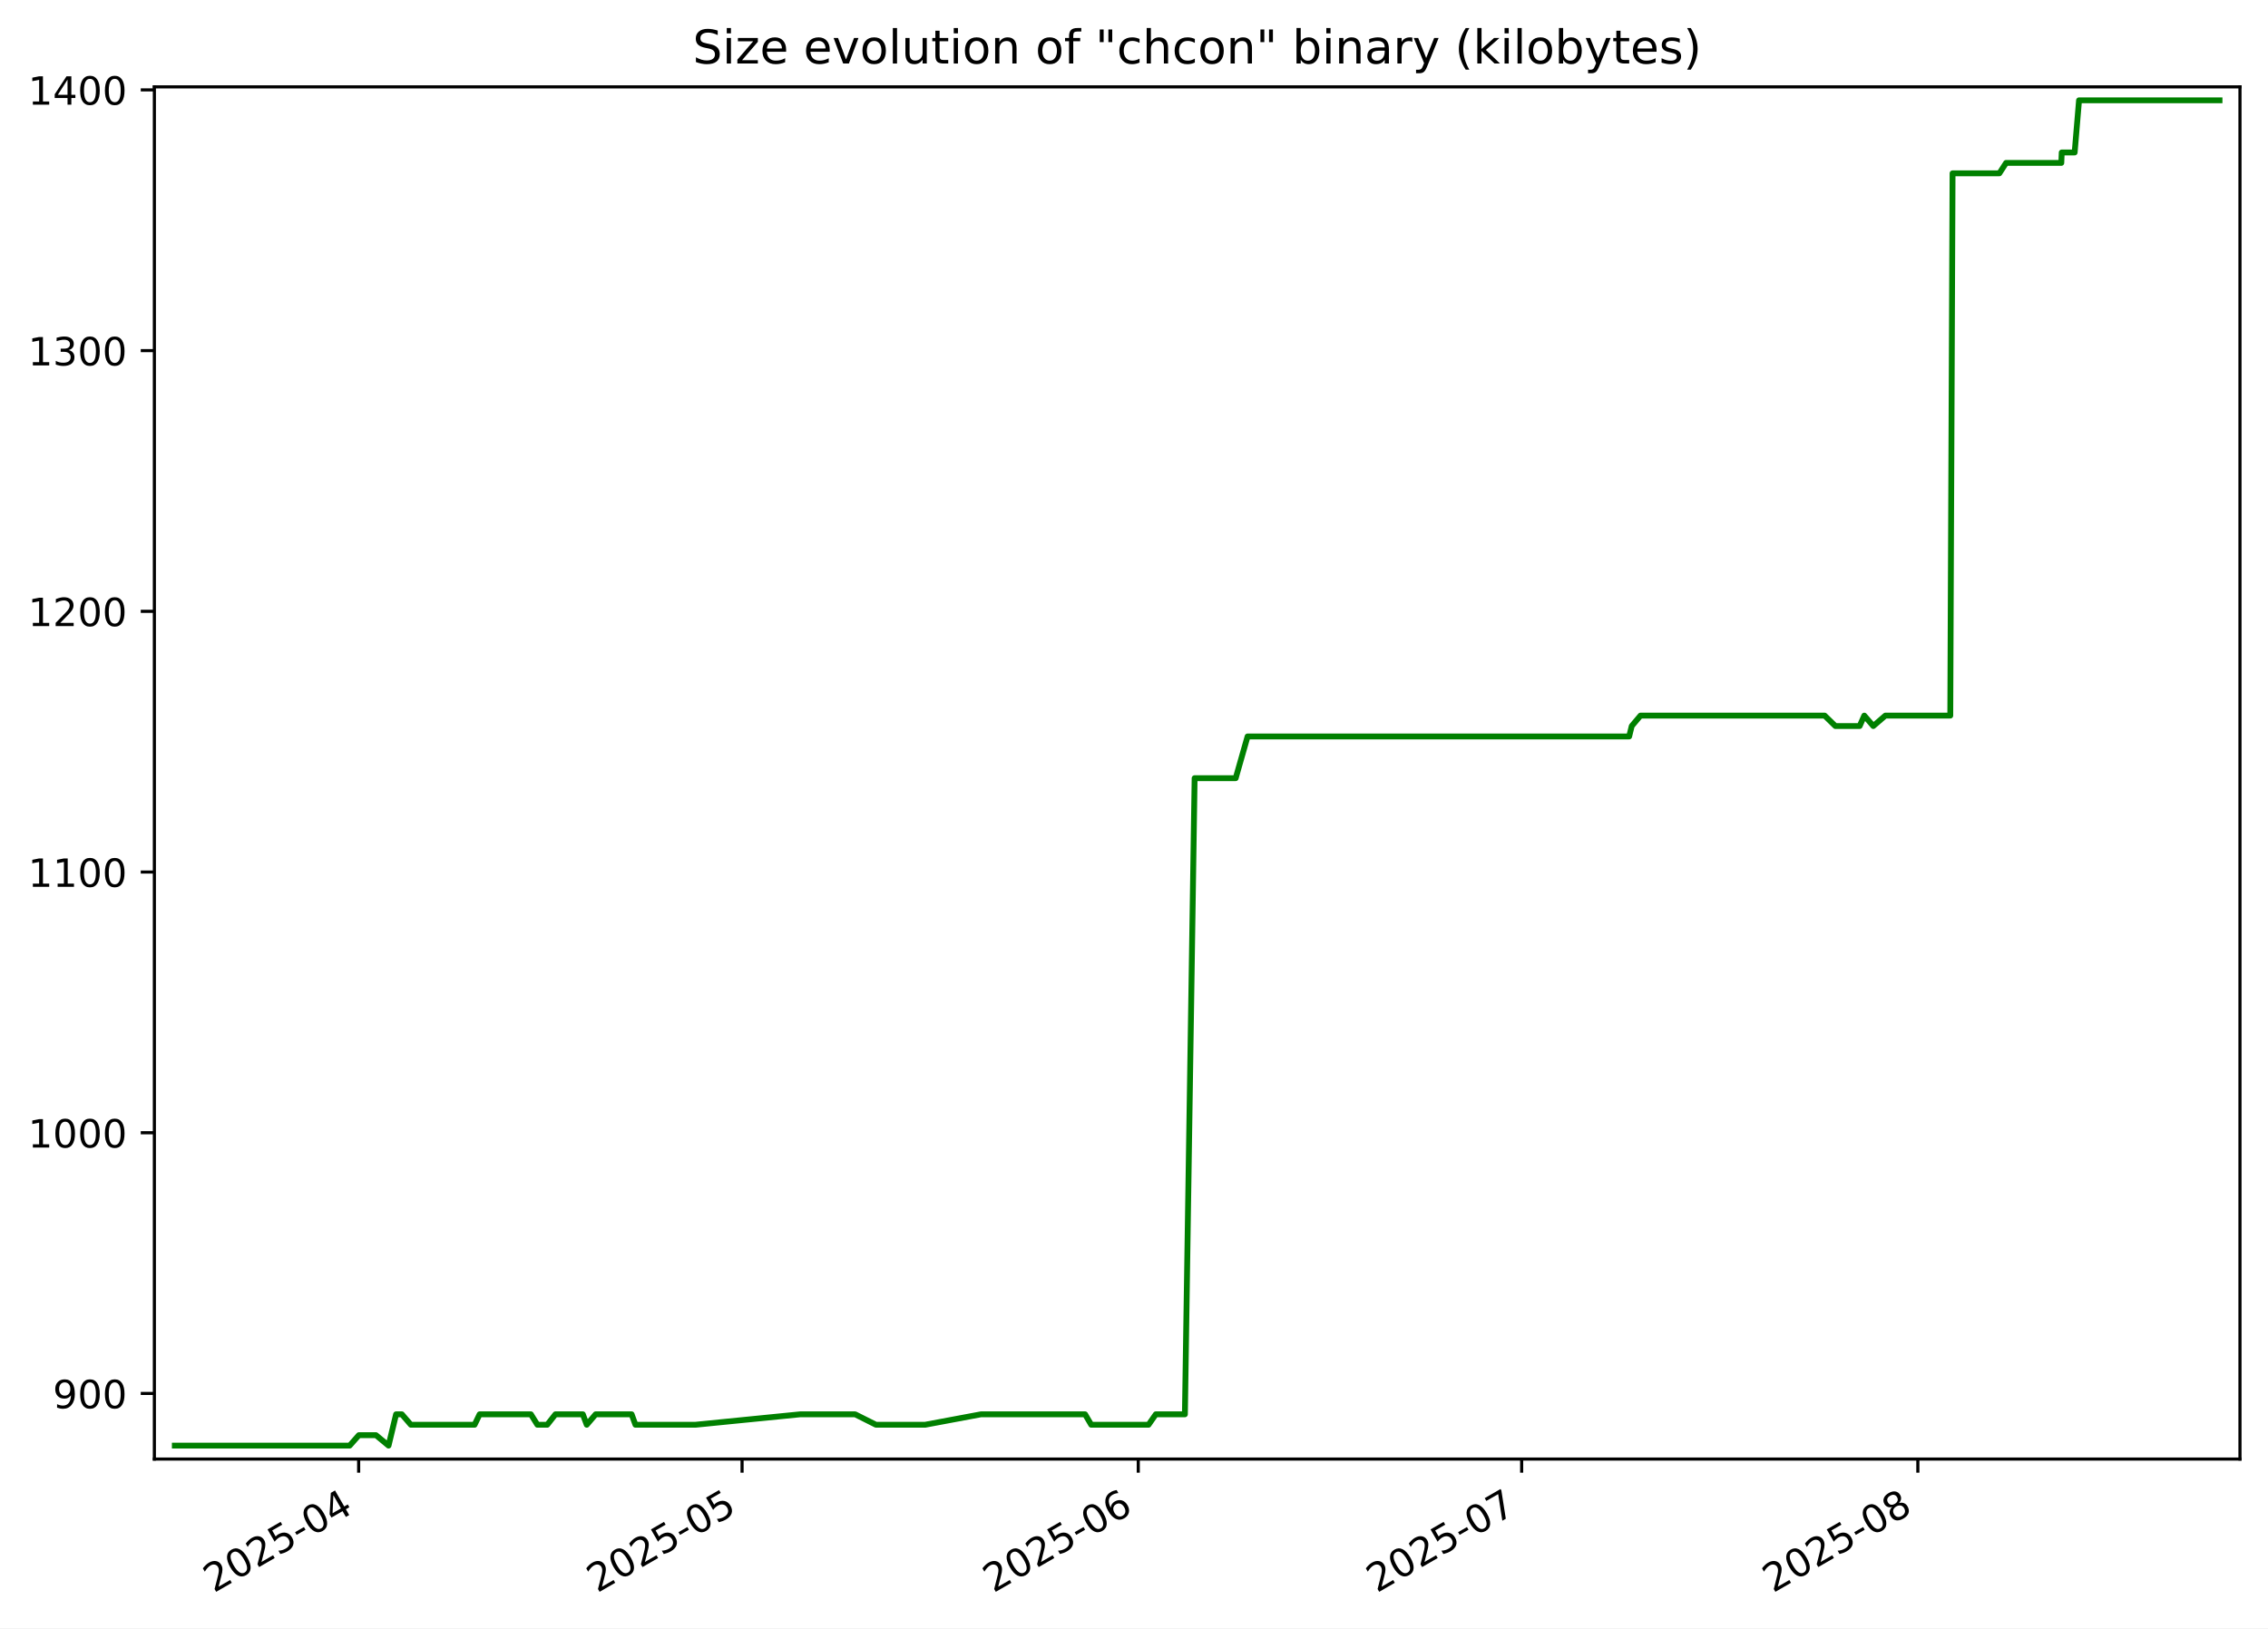
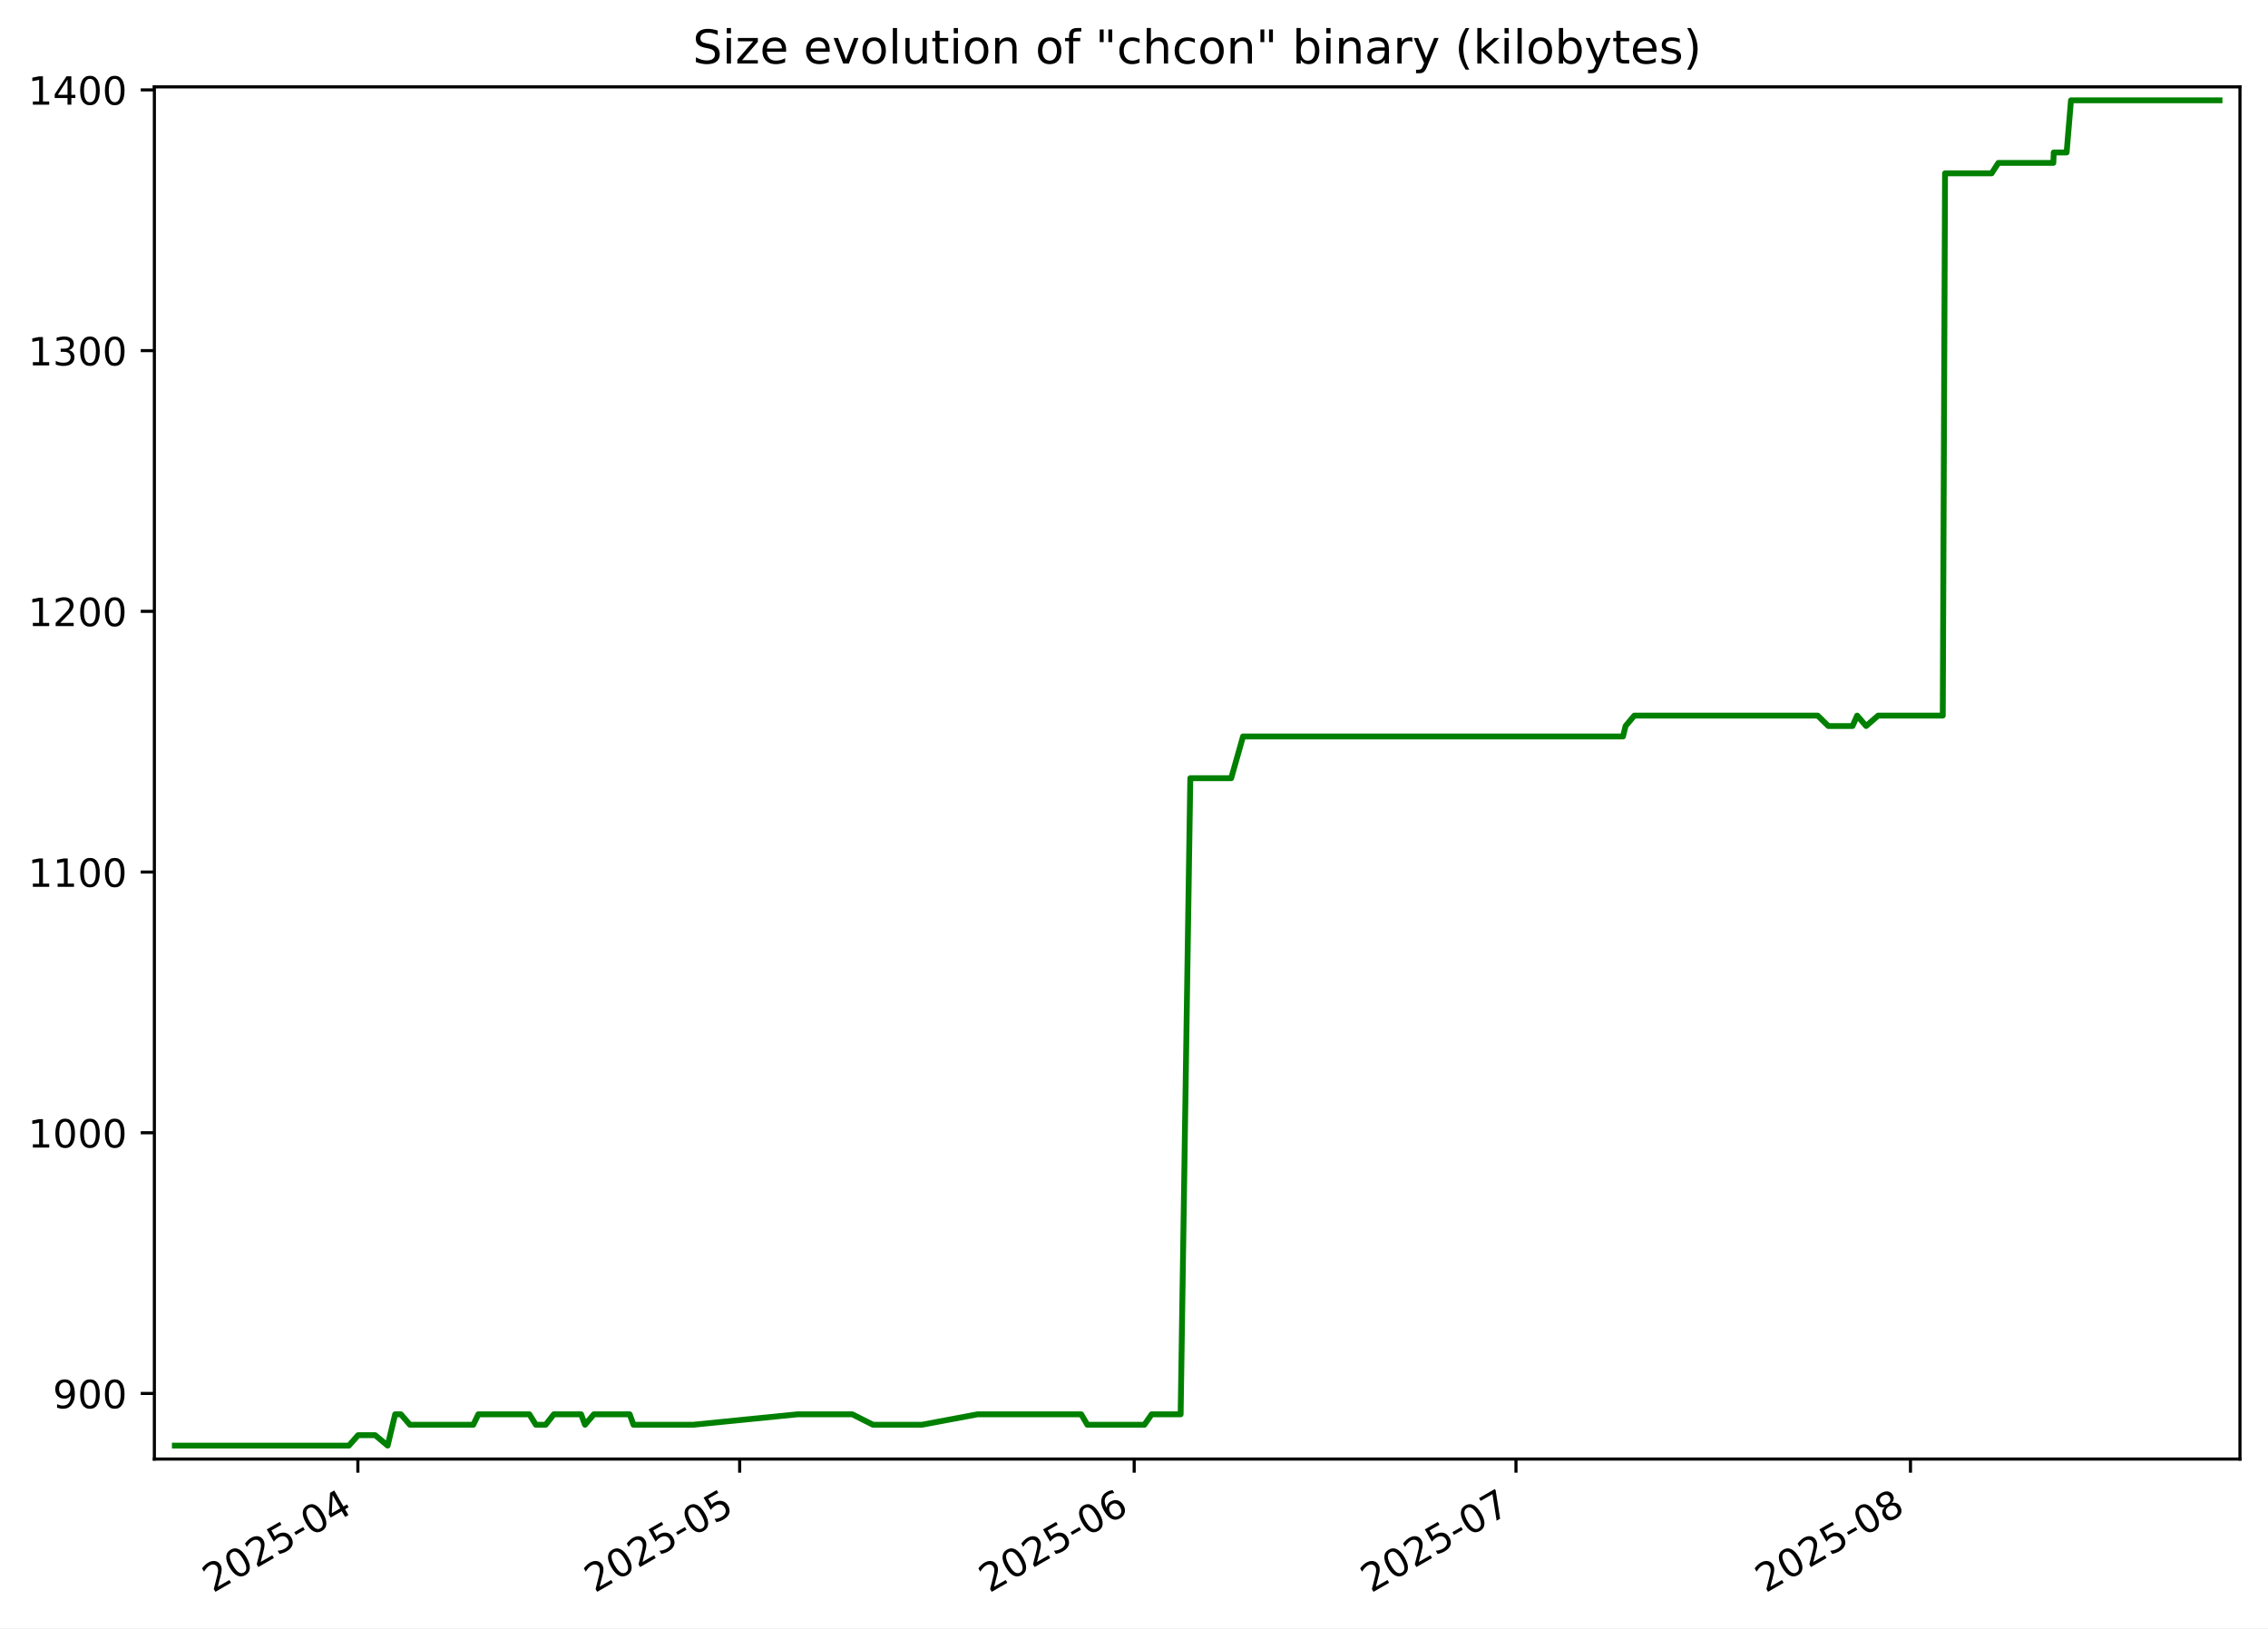
<svg xmlns="http://www.w3.org/2000/svg" xmlns:xlink="http://www.w3.org/1999/xlink" width="582.53pt" height="418.303pt" viewBox="0 0 582.53 418.303" version="1.1">
  <defs>
    <style type="text/css">*{stroke-linejoin: round; stroke-linecap: butt}</style>
  </defs>
  <g id="figure_1">
    <g id="patch_1">
      <path d="M -0 418.303  L 582.53 418.303  L 582.53 0  L -0 0  z " style="fill: #ffffff" />
    </g>
    <g id="axes_1">
      <g id="patch_2">
        <path d="M 39.65 374.83  L 575.33 374.83  L 575.33 22.318  L 39.65 22.318  z " style="fill: #ffffff" />
      </g>
      <g id="matplotlib.axis_1">
        <g id="xtick_1">
          <g id="line2d_1">
            <defs>
-               <path id="m82748bc301" d="M 0 0  L 0 3.5  " style="stroke: #000000; stroke-width: 0.8" />
+               <path id="m7c45e766f0" d="M 0 0  L 0 3.5  " style="stroke: #000000; stroke-width: 0.8" />
            </defs>
            <g>
-               <use xlink:href="#m82748bc301" x="92.12" y="374.83" style="stroke: #000000; stroke-width: 0.8" />
+               <use xlink:href="#m7c45e766f0" x="91.92" y="374.83" style="stroke: #000000; stroke-width: 0.8" />
            </g>
          </g>
          <g id="text_1">
-             <g transform="translate(54.89514 409.302) rotate(-30) scale(0.1 -0.1)">
+             <g transform="translate(54.6955 409.302) rotate(-30) scale(0.1 -0.1)">
              <defs>
                <path id="DejaVuSans-32" d="M 1228 531  L 3431 531  L 3431 0  L 469 0  L 469 531  Q 828 903 1448 1529  Q 2069 2156 2228 2338  Q 2531 2678 2651 2914  Q 2772 3150 2772 3378  Q 2772 3750 2511 3984  Q 2250 4219 1831 4219  Q 1534 4219 1204 4116  Q 875 4013 500 3803  L 500 4441  Q 881 4594 1212 4672  Q 1544 4750 1819 4750  Q 2544 4750 2975 4387  Q 3406 4025 3406 3419  Q 3406 3131 3298 2873  Q 3191 2616 2906 2266  Q 2828 2175 2409 1742  Q 1991 1309 1228 531  z " transform="scale(0.015625)" />
                <path id="DejaVuSans-30" d="M 2034 4250  Q 1547 4250 1301 3770  Q 1056 3291 1056 2328  Q 1056 1369 1301 889  Q 1547 409 2034 409  Q 2525 409 2770 889  Q 3016 1369 3016 2328  Q 3016 3291 2770 3770  Q 2525 4250 2034 4250  z M 2034 4750  Q 2819 4750 3233 4129  Q 3647 3509 3647 2328  Q 3647 1150 3233 529  Q 2819 -91 2034 -91  Q 1250 -91 836 529  Q 422 1150 422 2328  Q 422 3509 836 4129  Q 1250 4750 2034 4750  z " transform="scale(0.015625)" />
                <path id="DejaVuSans-35" d="M 691 4666  L 3169 4666  L 3169 4134  L 1269 4134  L 1269 2991  Q 1406 3038 1543 3061  Q 1681 3084 1819 3084  Q 2600 3084 3056 2656  Q 3513 2228 3513 1497  Q 3513 744 3044 326  Q 2575 -91 1722 -91  Q 1428 -91 1123 -41  Q 819 9 494 109  L 494 744  Q 775 591 1075 516  Q 1375 441 1709 441  Q 2250 441 2565 725  Q 2881 1009 2881 1497  Q 2881 1984 2565 2268  Q 2250 2553 1709 2553  Q 1456 2553 1204 2497  Q 953 2441 691 2322  L 691 4666  z " transform="scale(0.015625)" />
                <path id="DejaVuSans-2d" d="M 313 2009  L 1997 2009  L 1997 1497  L 313 1497  L 313 2009  z " transform="scale(0.015625)" />
                <path id="DejaVuSans-34" d="M 2419 4116  L 825 1625  L 2419 1625  L 2419 4116  z M 2253 4666  L 3047 4666  L 3047 1625  L 3713 1625  L 3713 1100  L 3047 1100  L 3047 0  L 2419 0  L 2419 1100  L 313 1100  L 313 1709  L 2253 4666  z " transform="scale(0.015625)" />
              </defs>
              <use xlink:href="#DejaVuSans-32" />
              <use xlink:href="#DejaVuSans-30" x="63.623" />
              <use xlink:href="#DejaVuSans-32" x="127.246" />
              <use xlink:href="#DejaVuSans-35" x="190.869" />
              <use xlink:href="#DejaVuSans-2d" x="254.492" />
              <use xlink:href="#DejaVuSans-30" x="290.576" />
              <use xlink:href="#DejaVuSans-34" x="354.199" />
            </g>
          </g>
        </g>
        <g id="xtick_2">
          <g id="line2d_2">
            <g>
-               <use xlink:href="#m82748bc301" x="190.598" y="374.83" style="stroke: #000000; stroke-width: 0.8" />
+               <use xlink:href="#m7c45e766f0" x="189.982" y="374.83" style="stroke: #000000; stroke-width: 0.8" />
            </g>
          </g>
          <g id="text_2">
-             <g transform="translate(153.3727 409.302) rotate(-30) scale(0.1 -0.1)">
+             <g transform="translate(152.7567 409.302) rotate(-30) scale(0.1 -0.1)">
              <use xlink:href="#DejaVuSans-32" />
              <use xlink:href="#DejaVuSans-30" x="63.623" />
              <use xlink:href="#DejaVuSans-32" x="127.246" />
              <use xlink:href="#DejaVuSans-35" x="190.869" />
              <use xlink:href="#DejaVuSans-2d" x="254.492" />
              <use xlink:href="#DejaVuSans-30" x="290.576" />
              <use xlink:href="#DejaVuSans-35" x="354.199" />
            </g>
          </g>
        </g>
        <g id="xtick_3">
          <g id="line2d_3">
            <g>
-               <use xlink:href="#m82748bc301" x="292.358" y="374.83" style="stroke: #000000; stroke-width: 0.8" />
+               <use xlink:href="#m7c45e766f0" x="291.311" y="374.83" style="stroke: #000000; stroke-width: 0.8" />
            </g>
          </g>
          <g id="text_3">
-             <g transform="translate(255.1328 409.302) rotate(-30) scale(0.1 -0.1)">
+             <g transform="translate(254.0866 409.302) rotate(-30) scale(0.1 -0.1)">
              <defs>
                <path id="DejaVuSans-36" d="M 2113 2584  Q 1688 2584 1439 2293  Q 1191 2003 1191 1497  Q 1191 994 1439 701  Q 1688 409 2113 409  Q 2538 409 2786 701  Q 3034 994 3034 1497  Q 3034 2003 2786 2293  Q 2538 2584 2113 2584  z M 3366 4563  L 3366 3988  Q 3128 4100 2886 4159  Q 2644 4219 2406 4219  Q 1781 4219 1451 3797  Q 1122 3375 1075 2522  Q 1259 2794 1537 2939  Q 1816 3084 2150 3084  Q 2853 3084 3261 2657  Q 3669 2231 3669 1497  Q 3669 778 3244 343  Q 2819 -91 2113 -91  Q 1303 -91 875 529  Q 447 1150 447 2328  Q 447 3434 972 4092  Q 1497 4750 2381 4750  Q 2619 4750 2861 4703  Q 3103 4656 3366 4563  z " transform="scale(0.015625)" />
              </defs>
              <use xlink:href="#DejaVuSans-32" />
              <use xlink:href="#DejaVuSans-30" x="63.623" />
              <use xlink:href="#DejaVuSans-32" x="127.246" />
              <use xlink:href="#DejaVuSans-35" x="190.869" />
              <use xlink:href="#DejaVuSans-2d" x="254.492" />
              <use xlink:href="#DejaVuSans-30" x="290.576" />
              <use xlink:href="#DejaVuSans-36" x="354.199" />
            </g>
          </g>
        </g>
        <g id="xtick_4">
          <g id="line2d_4">
            <g>
-               <use xlink:href="#m82748bc301" x="390.835" y="374.83" style="stroke: #000000; stroke-width: 0.8" />
+               <use xlink:href="#m7c45e766f0" x="389.373" y="374.83" style="stroke: #000000; stroke-width: 0.8" />
            </g>
          </g>
          <g id="text_4">
-             <g transform="translate(353.6104 409.302) rotate(-30) scale(0.1 -0.1)">
+             <g transform="translate(352.1478 409.302) rotate(-30) scale(0.1 -0.1)">
              <defs>
                <path id="DejaVuSans-37" d="M 525 4666  L 3525 4666  L 3525 4397  L 1831 0  L 1172 0  L 2766 4134  L 525 4134  L 525 4666  z " transform="scale(0.015625)" />
              </defs>
              <use xlink:href="#DejaVuSans-32" />
              <use xlink:href="#DejaVuSans-30" x="63.623" />
              <use xlink:href="#DejaVuSans-32" x="127.246" />
              <use xlink:href="#DejaVuSans-35" x="190.869" />
              <use xlink:href="#DejaVuSans-2d" x="254.492" />
              <use xlink:href="#DejaVuSans-30" x="290.576" />
              <use xlink:href="#DejaVuSans-37" x="354.199" />
            </g>
          </g>
        </g>
        <g id="xtick_5">
          <g id="line2d_5">
            <g>
-               <use xlink:href="#m82748bc301" x="492.595" y="374.83" style="stroke: #000000; stroke-width: 0.8" />
+               <use xlink:href="#m7c45e766f0" x="490.702" y="374.83" style="stroke: #000000; stroke-width: 0.8" />
            </g>
          </g>
          <g id="text_5">
-             <g transform="translate(455.3705 409.302) rotate(-30) scale(0.1 -0.1)">
+             <g transform="translate(453.4777 409.302) rotate(-30) scale(0.1 -0.1)">
              <defs>
                <path id="DejaVuSans-38" d="M 2034 2216  Q 1584 2216 1326 1975  Q 1069 1734 1069 1313  Q 1069 891 1326 650  Q 1584 409 2034 409  Q 2484 409 2743 651  Q 3003 894 3003 1313  Q 3003 1734 2745 1975  Q 2488 2216 2034 2216  z M 1403 2484  Q 997 2584 770 2862  Q 544 3141 544 3541  Q 544 4100 942 4425  Q 1341 4750 2034 4750  Q 2731 4750 3128 4425  Q 3525 4100 3525 3541  Q 3525 3141 3298 2862  Q 3072 2584 2669 2484  Q 3125 2378 3379 2068  Q 3634 1759 3634 1313  Q 3634 634 3220 271  Q 2806 -91 2034 -91  Q 1263 -91 848 271  Q 434 634 434 1313  Q 434 1759 690 2068  Q 947 2378 1403 2484  z M 1172 3481  Q 1172 3119 1398 2916  Q 1625 2713 2034 2713  Q 2441 2713 2670 2916  Q 2900 3119 2900 3481  Q 2900 3844 2670 4047  Q 2441 4250 2034 4250  Q 1625 4250 1398 4047  Q 1172 3844 1172 3481  z " transform="scale(0.015625)" />
              </defs>
              <use xlink:href="#DejaVuSans-32" />
              <use xlink:href="#DejaVuSans-30" x="63.623" />
              <use xlink:href="#DejaVuSans-32" x="127.246" />
              <use xlink:href="#DejaVuSans-35" x="190.869" />
              <use xlink:href="#DejaVuSans-2d" x="254.492" />
              <use xlink:href="#DejaVuSans-30" x="290.576" />
              <use xlink:href="#DejaVuSans-38" x="354.199" />
            </g>
          </g>
        </g>
      </g>
      <g id="matplotlib.axis_2">
        <g id="ytick_1">
          <g id="line2d_6">
            <defs>
-               <path id="m88bea6d940" d="M 0 0  L -3.5 0  " style="stroke: #000000; stroke-width: 0.8" />
+               <path id="mc134ed36e5" d="M 0 0  L -3.5 0  " style="stroke: #000000; stroke-width: 0.8" />
            </defs>
            <g>
-               <use xlink:href="#m88bea6d940" x="39.65" y="357.979" style="stroke: #000000; stroke-width: 0.8" />
+               <use xlink:href="#mc134ed36e5" x="39.65" y="357.979" style="stroke: #000000; stroke-width: 0.8" />
            </g>
          </g>
          <g id="text_6">
            <g transform="translate(13.5625 361.778) scale(0.1 -0.1)">
              <defs>
                <path id="DejaVuSans-39" d="M 703 97  L 703 672  Q 941 559 1184 500  Q 1428 441 1663 441  Q 2288 441 2617 861  Q 2947 1281 2994 2138  Q 2813 1869 2534 1725  Q 2256 1581 1919 1581  Q 1219 1581 811 2004  Q 403 2428 403 3163  Q 403 3881 828 4315  Q 1253 4750 1959 4750  Q 2769 4750 3195 4129  Q 3622 3509 3622 2328  Q 3622 1225 3098 567  Q 2575 -91 1691 -91  Q 1453 -91 1209 -44  Q 966 3 703 97  z M 1959 2075  Q 2384 2075 2632 2365  Q 2881 2656 2881 3163  Q 2881 3666 2632 3958  Q 2384 4250 1959 4250  Q 1534 4250 1286 3958  Q 1038 3666 1038 3163  Q 1038 2656 1286 2365  Q 1534 2075 1959 2075  z " transform="scale(0.015625)" />
              </defs>
              <use xlink:href="#DejaVuSans-39" />
              <use xlink:href="#DejaVuSans-30" x="63.623" />
              <use xlink:href="#DejaVuSans-30" x="127.246" />
            </g>
          </g>
        </g>
        <g id="ytick_2">
          <g id="line2d_7">
            <g>
-               <use xlink:href="#m88bea6d940" x="39.65" y="291.002" style="stroke: #000000; stroke-width: 0.8" />
+               <use xlink:href="#mc134ed36e5" x="39.65" y="291.002" style="stroke: #000000; stroke-width: 0.8" />
            </g>
          </g>
          <g id="text_7">
            <g transform="translate(7.2 294.8013) scale(0.1 -0.1)">
              <defs>
                <path id="DejaVuSans-31" d="M 794 531  L 1825 531  L 1825 4091  L 703 3866  L 703 4441  L 1819 4666  L 2450 4666  L 2450 531  L 3481 531  L 3481 0  L 794 0  L 794 531  z " transform="scale(0.015625)" />
              </defs>
              <use xlink:href="#DejaVuSans-31" />
              <use xlink:href="#DejaVuSans-30" x="63.623" />
              <use xlink:href="#DejaVuSans-30" x="127.246" />
              <use xlink:href="#DejaVuSans-30" x="190.869" />
            </g>
          </g>
        </g>
        <g id="ytick_3">
          <g id="line2d_8">
            <g>
-               <use xlink:href="#m88bea6d940" x="39.65" y="224.025" style="stroke: #000000; stroke-width: 0.8" />
+               <use xlink:href="#mc134ed36e5" x="39.65" y="224.025" style="stroke: #000000; stroke-width: 0.8" />
            </g>
          </g>
          <g id="text_8">
            <g transform="translate(7.2 227.8245) scale(0.1 -0.1)">
              <use xlink:href="#DejaVuSans-31" />
              <use xlink:href="#DejaVuSans-31" x="63.623" />
              <use xlink:href="#DejaVuSans-30" x="127.246" />
              <use xlink:href="#DejaVuSans-30" x="190.869" />
            </g>
          </g>
        </g>
        <g id="ytick_4">
          <g id="line2d_9">
            <g>
-               <use xlink:href="#m88bea6d940" x="39.65" y="157.049" style="stroke: #000000; stroke-width: 0.8" />
+               <use xlink:href="#mc134ed36e5" x="39.65" y="157.049" style="stroke: #000000; stroke-width: 0.8" />
            </g>
          </g>
          <g id="text_9">
            <g transform="translate(7.2 160.8478) scale(0.1 -0.1)">
              <use xlink:href="#DejaVuSans-31" />
              <use xlink:href="#DejaVuSans-32" x="63.623" />
              <use xlink:href="#DejaVuSans-30" x="127.246" />
              <use xlink:href="#DejaVuSans-30" x="190.869" />
            </g>
          </g>
        </g>
        <g id="ytick_5">
          <g id="line2d_10">
            <g>
-               <use xlink:href="#m88bea6d940" x="39.65" y="90.072" style="stroke: #000000; stroke-width: 0.8" />
+               <use xlink:href="#mc134ed36e5" x="39.65" y="90.072" style="stroke: #000000; stroke-width: 0.8" />
            </g>
          </g>
          <g id="text_10">
            <g transform="translate(7.2 93.87102) scale(0.1 -0.1)">
              <defs>
                <path id="DejaVuSans-33" d="M 2597 2516  Q 3050 2419 3304 2112  Q 3559 1806 3559 1356  Q 3559 666 3084 287  Q 2609 -91 1734 -91  Q 1441 -91 1130 -33  Q 819 25 488 141  L 488 750  Q 750 597 1062 519  Q 1375 441 1716 441  Q 2309 441 2620 675  Q 2931 909 2931 1356  Q 2931 1769 2642 2001  Q 2353 2234 1838 2234  L 1294 2234  L 1294 2753  L 1863 2753  Q 2328 2753 2575 2939  Q 2822 3125 2822 3475  Q 2822 3834 2567 4026  Q 2313 4219 1838 4219  Q 1578 4219 1281 4162  Q 984 4106 628 3988  L 628 4550  Q 988 4650 1302 4700  Q 1616 4750 1894 4750  Q 2613 4750 3031 4423  Q 3450 4097 3450 3541  Q 3450 3153 3228 2886  Q 3006 2619 2597 2516  z " transform="scale(0.015625)" />
              </defs>
              <use xlink:href="#DejaVuSans-31" />
              <use xlink:href="#DejaVuSans-33" x="63.623" />
              <use xlink:href="#DejaVuSans-30" x="127.246" />
              <use xlink:href="#DejaVuSans-30" x="190.869" />
            </g>
          </g>
        </g>
        <g id="ytick_6">
          <g id="line2d_11">
            <g>
-               <use xlink:href="#m88bea6d940" x="39.65" y="23.095" style="stroke: #000000; stroke-width: 0.8" />
+               <use xlink:href="#mc134ed36e5" x="39.65" y="23.095" style="stroke: #000000; stroke-width: 0.8" />
            </g>
          </g>
          <g id="text_11">
            <g transform="translate(7.2 26.89427) scale(0.1 -0.1)">
              <use xlink:href="#DejaVuSans-31" />
              <use xlink:href="#DejaVuSans-34" x="63.623" />
              <use xlink:href="#DejaVuSans-30" x="127.246" />
              <use xlink:href="#DejaVuSans-30" x="190.869" />
            </g>
          </g>
        </g>
      </g>
      <g id="line2d_12">
-         <path d="M 44.902 371.374  L 89.81 371.374  L 92.176 368.695  L 96.571 368.695  L 99.798 371.374  L 101.731 363.337  L 103.217 363.337  L 105.531 366.016  L 121.895 366.016  L 123.191 363.337  L 136.356 363.337  L 138.026 366.016  L 140.555 366.016  L 142.658 363.337  L 149.701 363.337  L 150.703 366.016  L 152.991 363.337  L 162.23 363.337  L 163.212 366.016  L 178.621 366.016  L 205.536 363.337  L 219.645 363.337  L 224.985 366.016  L 237.614 366.016  L 251.957 363.337  L 278.699 363.337  L 280.275 366.016  L 294.998 366.016  L 296.863 363.337  L 304.341 363.337  L 306.834 199.914  L 317.383 199.914  L 320.437 189.197  L 418.446 189.197  L 419.105 186.518  L 421.361 183.839  L 468.659 183.839  L 471.41 186.518  L 477.65 186.518  L 478.834 183.839  L 481.152 186.518  L 484.252 183.839  L 500.925 183.839  L 501.51 44.528  L 513.53 44.528  L 515.26 41.849  L 529.442 41.849  L 529.551 39.169  L 532.871 39.169  L 533.995 25.774  L 570.078 25.774  L 570.078 25.774  " clip-path="url(#pce7785362e)" style="fill: none; stroke: #008000; stroke-width: 1.5; stroke-linecap: square" />
+         <path d="M 44.902 371.374  L 89.62 371.374  L 91.976 368.695  L 96.352 368.695  L 99.566 371.374  L 101.491 363.337  L 102.97 363.337  L 105.274 366.016  L 121.57 366.016  L 122.86 363.337  L 135.97 363.337  L 137.633 366.016  L 140.15 366.016  L 142.245 363.337  L 149.258 363.337  L 150.256 366.016  L 152.534 363.337  L 161.734 363.337  L 162.711 366.016  L 178.056 366.016  L 204.857 363.337  L 218.906 363.337  L 224.224 366.016  L 236.799 366.016  L 251.082 363.337  L 277.71 363.337  L 279.28 366.016  L 293.941 366.016  L 295.798 363.337  L 303.245 363.337  L 305.726 199.914  L 316.231 199.914  L 319.272 189.197  L 416.867 189.197  L 417.522 186.518  L 419.769 183.839  L 466.867 183.839  L 469.606 186.518  L 475.82 186.518  L 477 183.839  L 479.308 186.518  L 482.395 183.839  L 498.997 183.839  L 499.58 44.528  L 511.549 44.528  L 513.271 41.849  L 527.394 41.849  L 527.502 39.169  L 530.808 39.169  L 531.927 25.774  L 570.078 25.774  L 570.078 25.774  " clip-path="url(#pfef16be8b4)" style="fill: none; stroke: #008000; stroke-width: 1.5; stroke-linecap: square" />
      </g>
      <g id="patch_3">
        <path d="M 39.65 374.83  L 39.65 22.318  " style="fill: none; stroke: #000000; stroke-width: 0.8; stroke-linejoin: miter; stroke-linecap: square" />
      </g>
      <g id="patch_4">
        <path d="M 575.33 374.83  L 575.33 22.318  " style="fill: none; stroke: #000000; stroke-width: 0.8; stroke-linejoin: miter; stroke-linecap: square" />
      </g>
      <g id="patch_5">
        <path d="M 39.65 374.83  L 575.33 374.83  " style="fill: none; stroke: #000000; stroke-width: 0.8; stroke-linejoin: miter; stroke-linecap: square" />
      </g>
      <g id="patch_6">
        <path d="M 39.65 22.318  L 575.33 22.318  " style="fill: none; stroke: #000000; stroke-width: 0.8; stroke-linejoin: miter; stroke-linecap: square" />
      </g>
      <g id="text_12">
        <g transform="translate(177.92 16.31812) scale(0.12 -0.12)">
          <defs>
            <path id="DejaVuSans-53" d="M 3425 4513  L 3425 3897  Q 3066 4069 2747 4153  Q 2428 4238 2131 4238  Q 1616 4238 1336 4038  Q 1056 3838 1056 3469  Q 1056 3159 1242 3001  Q 1428 2844 1947 2747  L 2328 2669  Q 3034 2534 3370 2195  Q 3706 1856 3706 1288  Q 3706 609 3251 259  Q 2797 -91 1919 -91  Q 1588 -91 1214 -16  Q 841 59 441 206  L 441 856  Q 825 641 1194 531  Q 1563 422 1919 422  Q 2459 422 2753 634  Q 3047 847 3047 1241  Q 3047 1584 2836 1778  Q 2625 1972 2144 2069  L 1759 2144  Q 1053 2284 737 2584  Q 422 2884 422 3419  Q 422 4038 858 4394  Q 1294 4750 2059 4750  Q 2388 4750 2728 4690  Q 3069 4631 3425 4513  z " transform="scale(0.015625)" />
            <path id="DejaVuSans-69" d="M 603 3500  L 1178 3500  L 1178 0  L 603 0  L 603 3500  z M 603 4863  L 1178 4863  L 1178 4134  L 603 4134  L 603 4863  z " transform="scale(0.015625)" />
            <path id="DejaVuSans-7a" d="M 353 3500  L 3084 3500  L 3084 2975  L 922 459  L 3084 459  L 3084 0  L 275 0  L 275 525  L 2438 3041  L 353 3041  L 353 3500  z " transform="scale(0.015625)" />
            <path id="DejaVuSans-65" d="M 3597 1894  L 3597 1613  L 953 1613  Q 991 1019 1311 708  Q 1631 397 2203 397  Q 2534 397 2845 478  Q 3156 559 3463 722  L 3463 178  Q 3153 47 2828 -22  Q 2503 -91 2169 -91  Q 1331 -91 842 396  Q 353 884 353 1716  Q 353 2575 817 3079  Q 1281 3584 2069 3584  Q 2775 3584 3186 3129  Q 3597 2675 3597 1894  z M 3022 2063  Q 3016 2534 2758 2815  Q 2500 3097 2075 3097  Q 1594 3097 1305 2825  Q 1016 2553 972 2059  L 3022 2063  z " transform="scale(0.015625)" />
            <path id="DejaVuSans-20" transform="scale(0.015625)" />
            <path id="DejaVuSans-76" d="M 191 3500  L 800 3500  L 1894 563  L 2988 3500  L 3597 3500  L 2284 0  L 1503 0  L 191 3500  z " transform="scale(0.015625)" />
            <path id="DejaVuSans-6f" d="M 1959 3097  Q 1497 3097 1228 2736  Q 959 2375 959 1747  Q 959 1119 1226 758  Q 1494 397 1959 397  Q 2419 397 2687 759  Q 2956 1122 2956 1747  Q 2956 2369 2687 2733  Q 2419 3097 1959 3097  z M 1959 3584  Q 2709 3584 3137 3096  Q 3566 2609 3566 1747  Q 3566 888 3137 398  Q 2709 -91 1959 -91  Q 1206 -91 779 398  Q 353 888 353 1747  Q 353 2609 779 3096  Q 1206 3584 1959 3584  z " transform="scale(0.015625)" />
            <path id="DejaVuSans-6c" d="M 603 4863  L 1178 4863  L 1178 0  L 603 0  L 603 4863  z " transform="scale(0.015625)" />
            <path id="DejaVuSans-75" d="M 544 1381  L 544 3500  L 1119 3500  L 1119 1403  Q 1119 906 1312 657  Q 1506 409 1894 409  Q 2359 409 2629 706  Q 2900 1003 2900 1516  L 2900 3500  L 3475 3500  L 3475 0  L 2900 0  L 2900 538  Q 2691 219 2414 64  Q 2138 -91 1772 -91  Q 1169 -91 856 284  Q 544 659 544 1381  z M 1991 3584  L 1991 3584  z " transform="scale(0.015625)" />
            <path id="DejaVuSans-74" d="M 1172 4494  L 1172 3500  L 2356 3500  L 2356 3053  L 1172 3053  L 1172 1153  Q 1172 725 1289 603  Q 1406 481 1766 481  L 2356 481  L 2356 0  L 1766 0  Q 1100 0 847 248  Q 594 497 594 1153  L 594 3053  L 172 3053  L 172 3500  L 594 3500  L 594 4494  L 1172 4494  z " transform="scale(0.015625)" />
            <path id="DejaVuSans-6e" d="M 3513 2113  L 3513 0  L 2938 0  L 2938 2094  Q 2938 2591 2744 2837  Q 2550 3084 2163 3084  Q 1697 3084 1428 2787  Q 1159 2491 1159 1978  L 1159 0  L 581 0  L 581 3500  L 1159 3500  L 1159 2956  Q 1366 3272 1645 3428  Q 1925 3584 2291 3584  Q 2894 3584 3203 3211  Q 3513 2838 3513 2113  z " transform="scale(0.015625)" />
            <path id="DejaVuSans-66" d="M 2375 4863  L 2375 4384  L 1825 4384  Q 1516 4384 1395 4259  Q 1275 4134 1275 3809  L 1275 3500  L 2222 3500  L 2222 3053  L 1275 3053  L 1275 0  L 697 0  L 697 3053  L 147 3053  L 147 3500  L 697 3500  L 697 3744  Q 697 4328 969 4595  Q 1241 4863 1831 4863  L 2375 4863  z " transform="scale(0.015625)" />
            <path id="DejaVuSans-22" d="M 1147 4666  L 1147 2931  L 616 2931  L 616 4666  L 1147 4666  z M 2328 4666  L 2328 2931  L 1797 2931  L 1797 4666  L 2328 4666  z " transform="scale(0.015625)" />
            <path id="DejaVuSans-63" d="M 3122 3366  L 3122 2828  Q 2878 2963 2633 3030  Q 2388 3097 2138 3097  Q 1578 3097 1268 2742  Q 959 2388 959 1747  Q 959 1106 1268 751  Q 1578 397 2138 397  Q 2388 397 2633 464  Q 2878 531 3122 666  L 3122 134  Q 2881 22 2623 -34  Q 2366 -91 2075 -91  Q 1284 -91 818 406  Q 353 903 353 1747  Q 353 2603 823 3093  Q 1294 3584 2113 3584  Q 2378 3584 2631 3529  Q 2884 3475 3122 3366  z " transform="scale(0.015625)" />
            <path id="DejaVuSans-68" d="M 3513 2113  L 3513 0  L 2938 0  L 2938 2094  Q 2938 2591 2744 2837  Q 2550 3084 2163 3084  Q 1697 3084 1428 2787  Q 1159 2491 1159 1978  L 1159 0  L 581 0  L 581 4863  L 1159 4863  L 1159 2956  Q 1366 3272 1645 3428  Q 1925 3584 2291 3584  Q 2894 3584 3203 3211  Q 3513 2838 3513 2113  z " transform="scale(0.015625)" />
            <path id="DejaVuSans-62" d="M 3116 1747  Q 3116 2381 2855 2742  Q 2594 3103 2138 3103  Q 1681 3103 1420 2742  Q 1159 2381 1159 1747  Q 1159 1113 1420 752  Q 1681 391 2138 391  Q 2594 391 2855 752  Q 3116 1113 3116 1747  z M 1159 2969  Q 1341 3281 1617 3432  Q 1894 3584 2278 3584  Q 2916 3584 3314 3078  Q 3713 2572 3713 1747  Q 3713 922 3314 415  Q 2916 -91 2278 -91  Q 1894 -91 1617 61  Q 1341 213 1159 525  L 1159 0  L 581 0  L 581 4863  L 1159 4863  L 1159 2969  z " transform="scale(0.015625)" />
            <path id="DejaVuSans-61" d="M 2194 1759  Q 1497 1759 1228 1600  Q 959 1441 959 1056  Q 959 750 1161 570  Q 1363 391 1709 391  Q 2188 391 2477 730  Q 2766 1069 2766 1631  L 2766 1759  L 2194 1759  z M 3341 1997  L 3341 0  L 2766 0  L 2766 531  Q 2569 213 2275 61  Q 1981 -91 1556 -91  Q 1019 -91 701 211  Q 384 513 384 1019  Q 384 1609 779 1909  Q 1175 2209 1959 2209  L 2766 2209  L 2766 2266  Q 2766 2663 2505 2880  Q 2244 3097 1772 3097  Q 1472 3097 1187 3025  Q 903 2953 641 2809  L 641 3341  Q 956 3463 1253 3523  Q 1550 3584 1831 3584  Q 2591 3584 2966 3190  Q 3341 2797 3341 1997  z " transform="scale(0.015625)" />
            <path id="DejaVuSans-72" d="M 2631 2963  Q 2534 3019 2420 3045  Q 2306 3072 2169 3072  Q 1681 3072 1420 2755  Q 1159 2438 1159 1844  L 1159 0  L 581 0  L 581 3500  L 1159 3500  L 1159 2956  Q 1341 3275 1631 3429  Q 1922 3584 2338 3584  Q 2397 3584 2469 3576  Q 2541 3569 2628 3553  L 2631 2963  z " transform="scale(0.015625)" />
            <path id="DejaVuSans-79" d="M 2059 -325  Q 1816 -950 1584 -1140  Q 1353 -1331 966 -1331  L 506 -1331  L 506 -850  L 844 -850  Q 1081 -850 1212 -737  Q 1344 -625 1503 -206  L 1606 56  L 191 3500  L 800 3500  L 1894 763  L 2988 3500  L 3597 3500  L 2059 -325  z " transform="scale(0.015625)" />
            <path id="DejaVuSans-28" d="M 1984 4856  Q 1566 4138 1362 3434  Q 1159 2731 1159 2009  Q 1159 1288 1364 580  Q 1569 -128 1984 -844  L 1484 -844  Q 1016 -109 783 600  Q 550 1309 550 2009  Q 550 2706 781 3412  Q 1013 4119 1484 4856  L 1984 4856  z " transform="scale(0.015625)" />
            <path id="DejaVuSans-6b" d="M 581 4863  L 1159 4863  L 1159 1991  L 2875 3500  L 3609 3500  L 1753 1863  L 3688 0  L 2938 0  L 1159 1709  L 1159 0  L 581 0  L 581 4863  z " transform="scale(0.015625)" />
            <path id="DejaVuSans-73" d="M 2834 3397  L 2834 2853  Q 2591 2978 2328 3040  Q 2066 3103 1784 3103  Q 1356 3103 1142 2972  Q 928 2841 928 2578  Q 928 2378 1081 2264  Q 1234 2150 1697 2047  L 1894 2003  Q 2506 1872 2764 1633  Q 3022 1394 3022 966  Q 3022 478 2636 193  Q 2250 -91 1575 -91  Q 1294 -91 989 -36  Q 684 19 347 128  L 347 722  Q 666 556 975 473  Q 1284 391 1588 391  Q 1994 391 2212 530  Q 2431 669 2431 922  Q 2431 1156 2273 1281  Q 2116 1406 1581 1522  L 1381 1569  Q 847 1681 609 1914  Q 372 2147 372 2553  Q 372 3047 722 3315  Q 1072 3584 1716 3584  Q 2034 3584 2315 3537  Q 2597 3491 2834 3397  z " transform="scale(0.015625)" />
            <path id="DejaVuSans-29" d="M 513 4856  L 1013 4856  Q 1481 4119 1714 3412  Q 1947 2706 1947 2009  Q 1947 1309 1714 600  Q 1481 -109 1013 -844  L 513 -844  Q 928 -128 1133 580  Q 1338 1288 1338 2009  Q 1338 2731 1133 3434  Q 928 4138 513 4856  z " transform="scale(0.015625)" />
          </defs>
          <use xlink:href="#DejaVuSans-53" />
          <use xlink:href="#DejaVuSans-69" x="63.477" />
          <use xlink:href="#DejaVuSans-7a" x="91.26" />
          <use xlink:href="#DejaVuSans-65" x="143.75" />
          <use xlink:href="#DejaVuSans-20" x="205.273" />
          <use xlink:href="#DejaVuSans-65" x="237.061" />
          <use xlink:href="#DejaVuSans-76" x="298.584" />
          <use xlink:href="#DejaVuSans-6f" x="357.764" />
          <use xlink:href="#DejaVuSans-6c" x="418.945" />
          <use xlink:href="#DejaVuSans-75" x="446.729" />
          <use xlink:href="#DejaVuSans-74" x="510.107" />
          <use xlink:href="#DejaVuSans-69" x="549.316" />
          <use xlink:href="#DejaVuSans-6f" x="577.1" />
          <use xlink:href="#DejaVuSans-6e" x="638.281" />
          <use xlink:href="#DejaVuSans-20" x="701.66" />
          <use xlink:href="#DejaVuSans-6f" x="733.447" />
          <use xlink:href="#DejaVuSans-66" x="794.629" />
          <use xlink:href="#DejaVuSans-20" x="829.834" />
          <use xlink:href="#DejaVuSans-22" x="861.621" />
          <use xlink:href="#DejaVuSans-63" x="907.617" />
          <use xlink:href="#DejaVuSans-68" x="962.598" />
          <use xlink:href="#DejaVuSans-63" x="1025.977" />
          <use xlink:href="#DejaVuSans-6f" x="1080.957" />
          <use xlink:href="#DejaVuSans-6e" x="1142.139" />
          <use xlink:href="#DejaVuSans-22" x="1205.518" />
          <use xlink:href="#DejaVuSans-20" x="1251.514" />
          <use xlink:href="#DejaVuSans-62" x="1283.301" />
          <use xlink:href="#DejaVuSans-69" x="1346.777" />
          <use xlink:href="#DejaVuSans-6e" x="1374.561" />
          <use xlink:href="#DejaVuSans-61" x="1437.939" />
          <use xlink:href="#DejaVuSans-72" x="1499.219" />
          <use xlink:href="#DejaVuSans-79" x="1540.332" />
          <use xlink:href="#DejaVuSans-20" x="1599.512" />
          <use xlink:href="#DejaVuSans-28" x="1631.299" />
          <use xlink:href="#DejaVuSans-6b" x="1670.312" />
          <use xlink:href="#DejaVuSans-69" x="1728.223" />
          <use xlink:href="#DejaVuSans-6c" x="1756.006" />
          <use xlink:href="#DejaVuSans-6f" x="1783.789" />
          <use xlink:href="#DejaVuSans-62" x="1844.971" />
          <use xlink:href="#DejaVuSans-79" x="1908.447" />
          <use xlink:href="#DejaVuSans-74" x="1967.627" />
          <use xlink:href="#DejaVuSans-65" x="2006.836" />
          <use xlink:href="#DejaVuSans-73" x="2068.359" />
          <use xlink:href="#DejaVuSans-29" x="2120.459" />
        </g>
      </g>
    </g>
  </g>
  <defs>
-     <clipPath id="pce7785362e">
+     <clipPath id="pfef16be8b4">
      <rect x="39.65" y="22.318" width="535.68" height="352.512" />
    </clipPath>
  </defs>
</svg>
